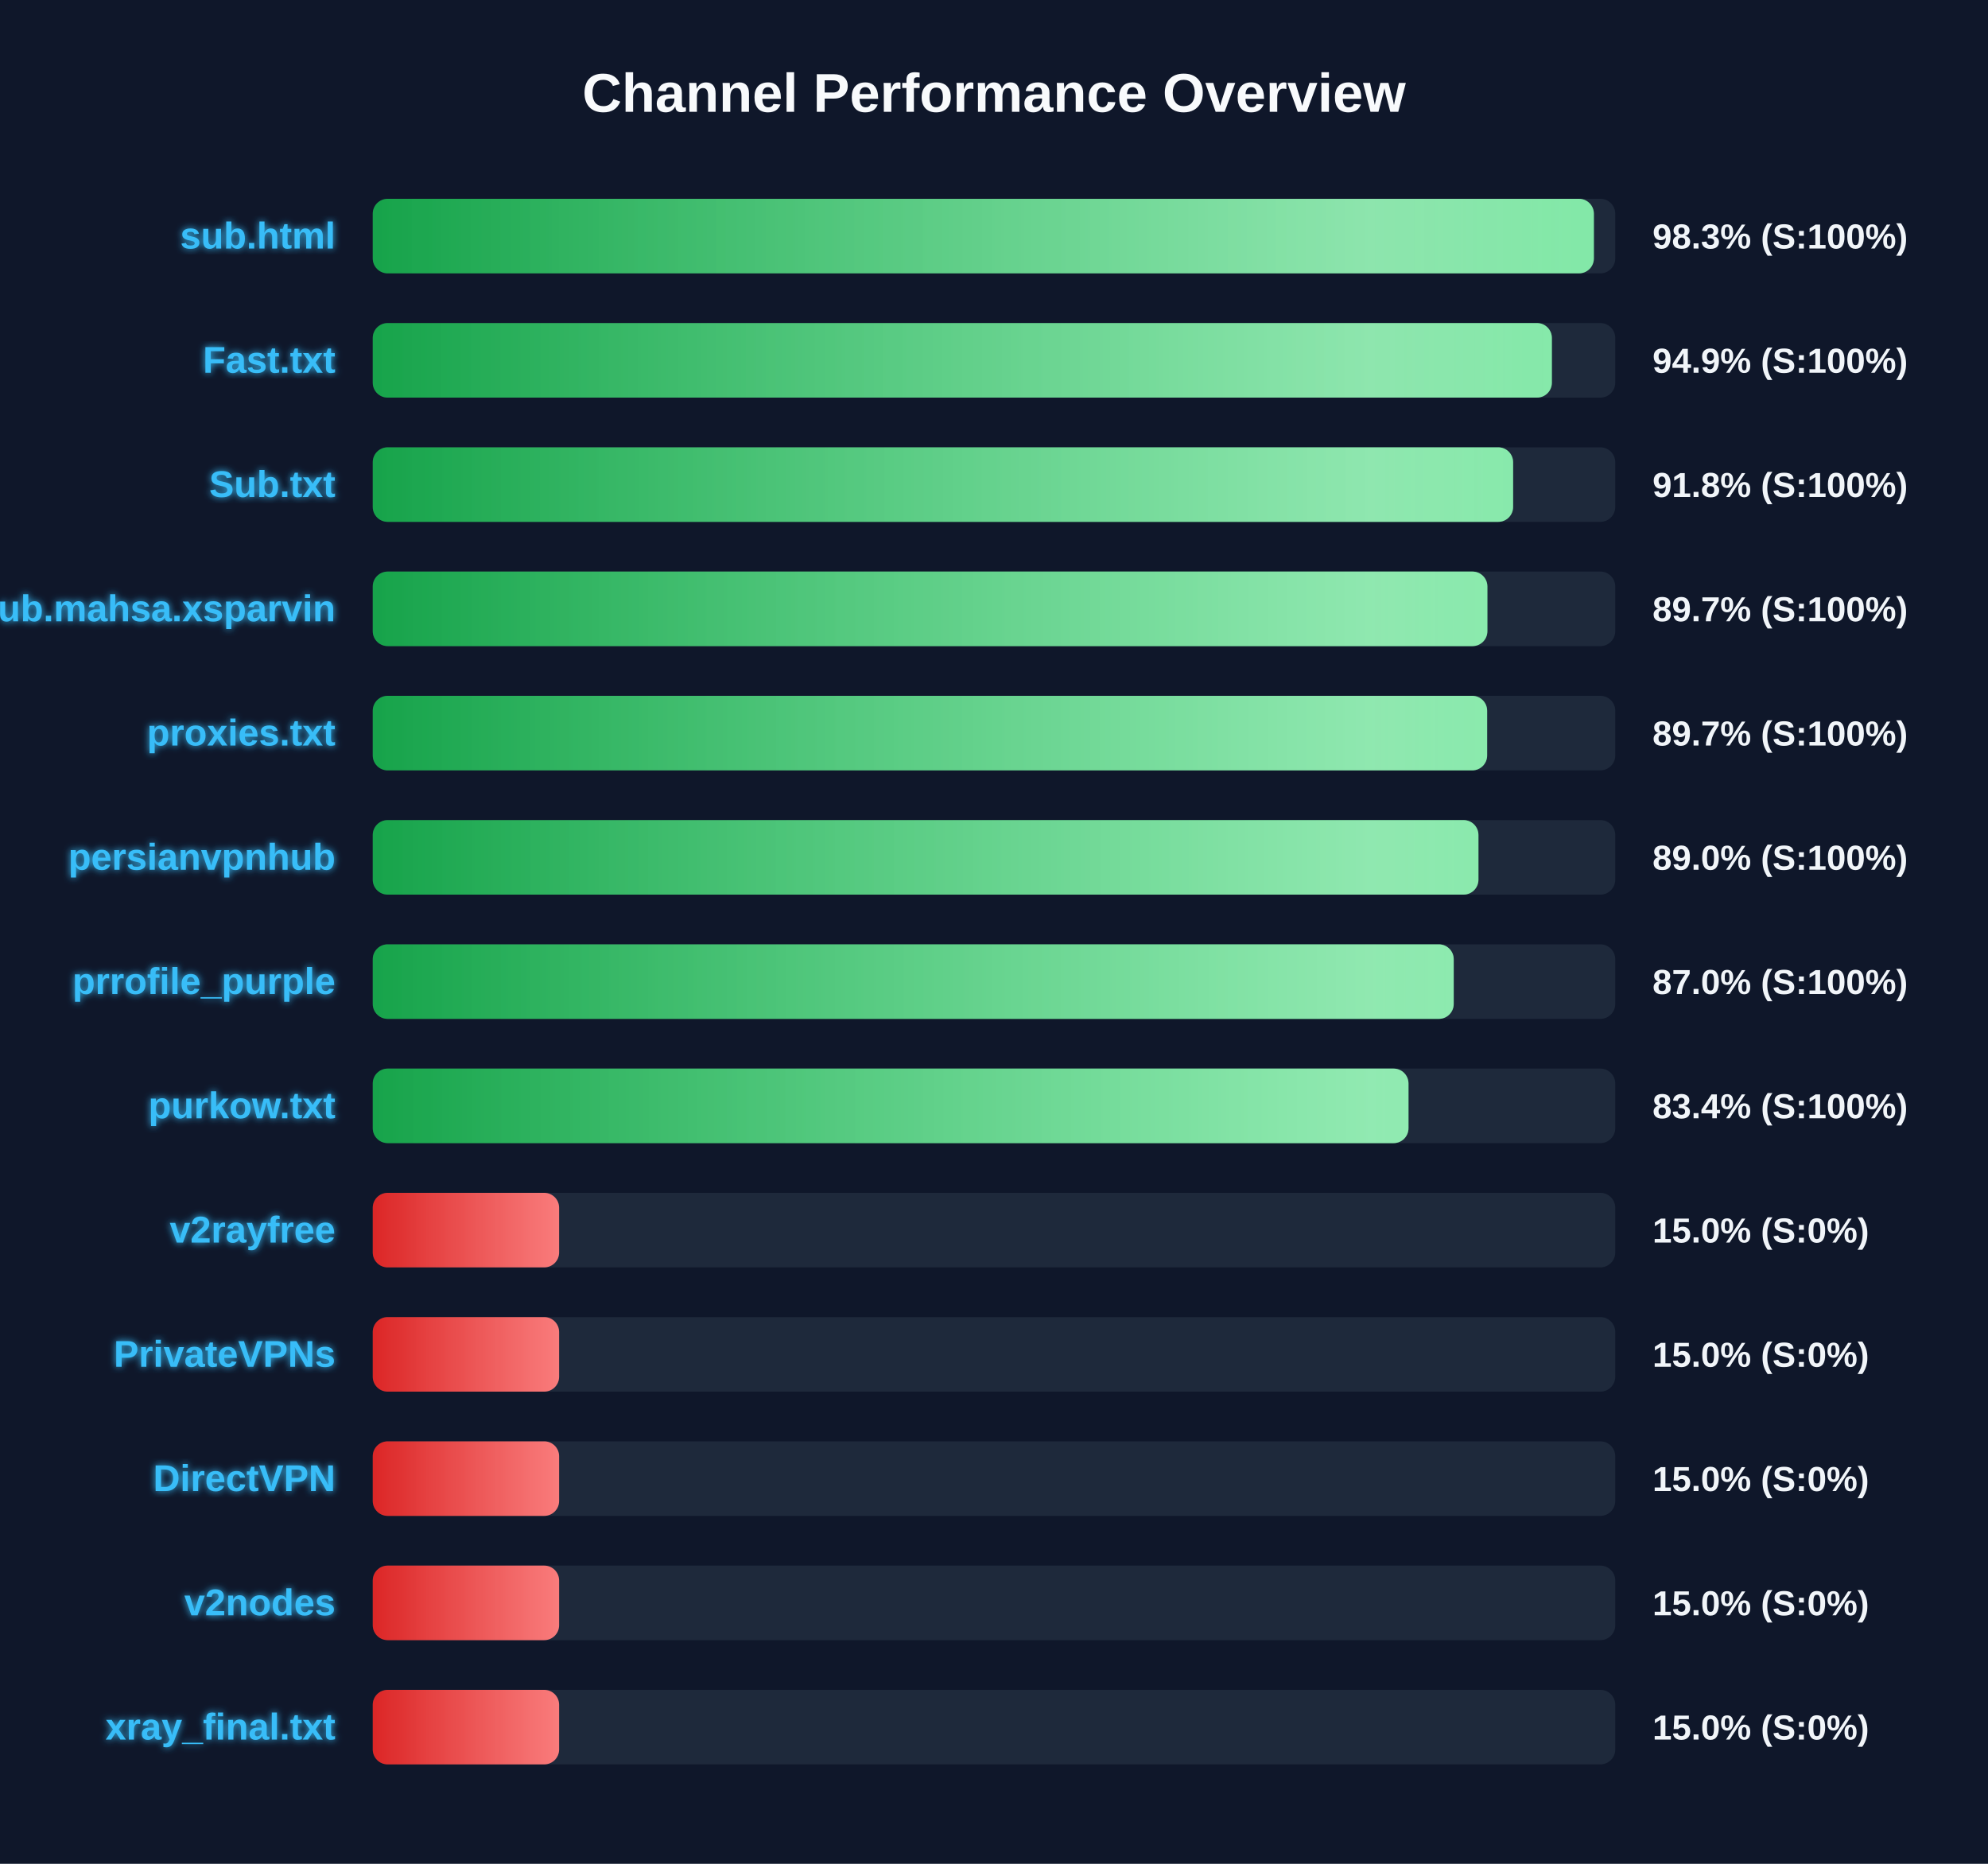
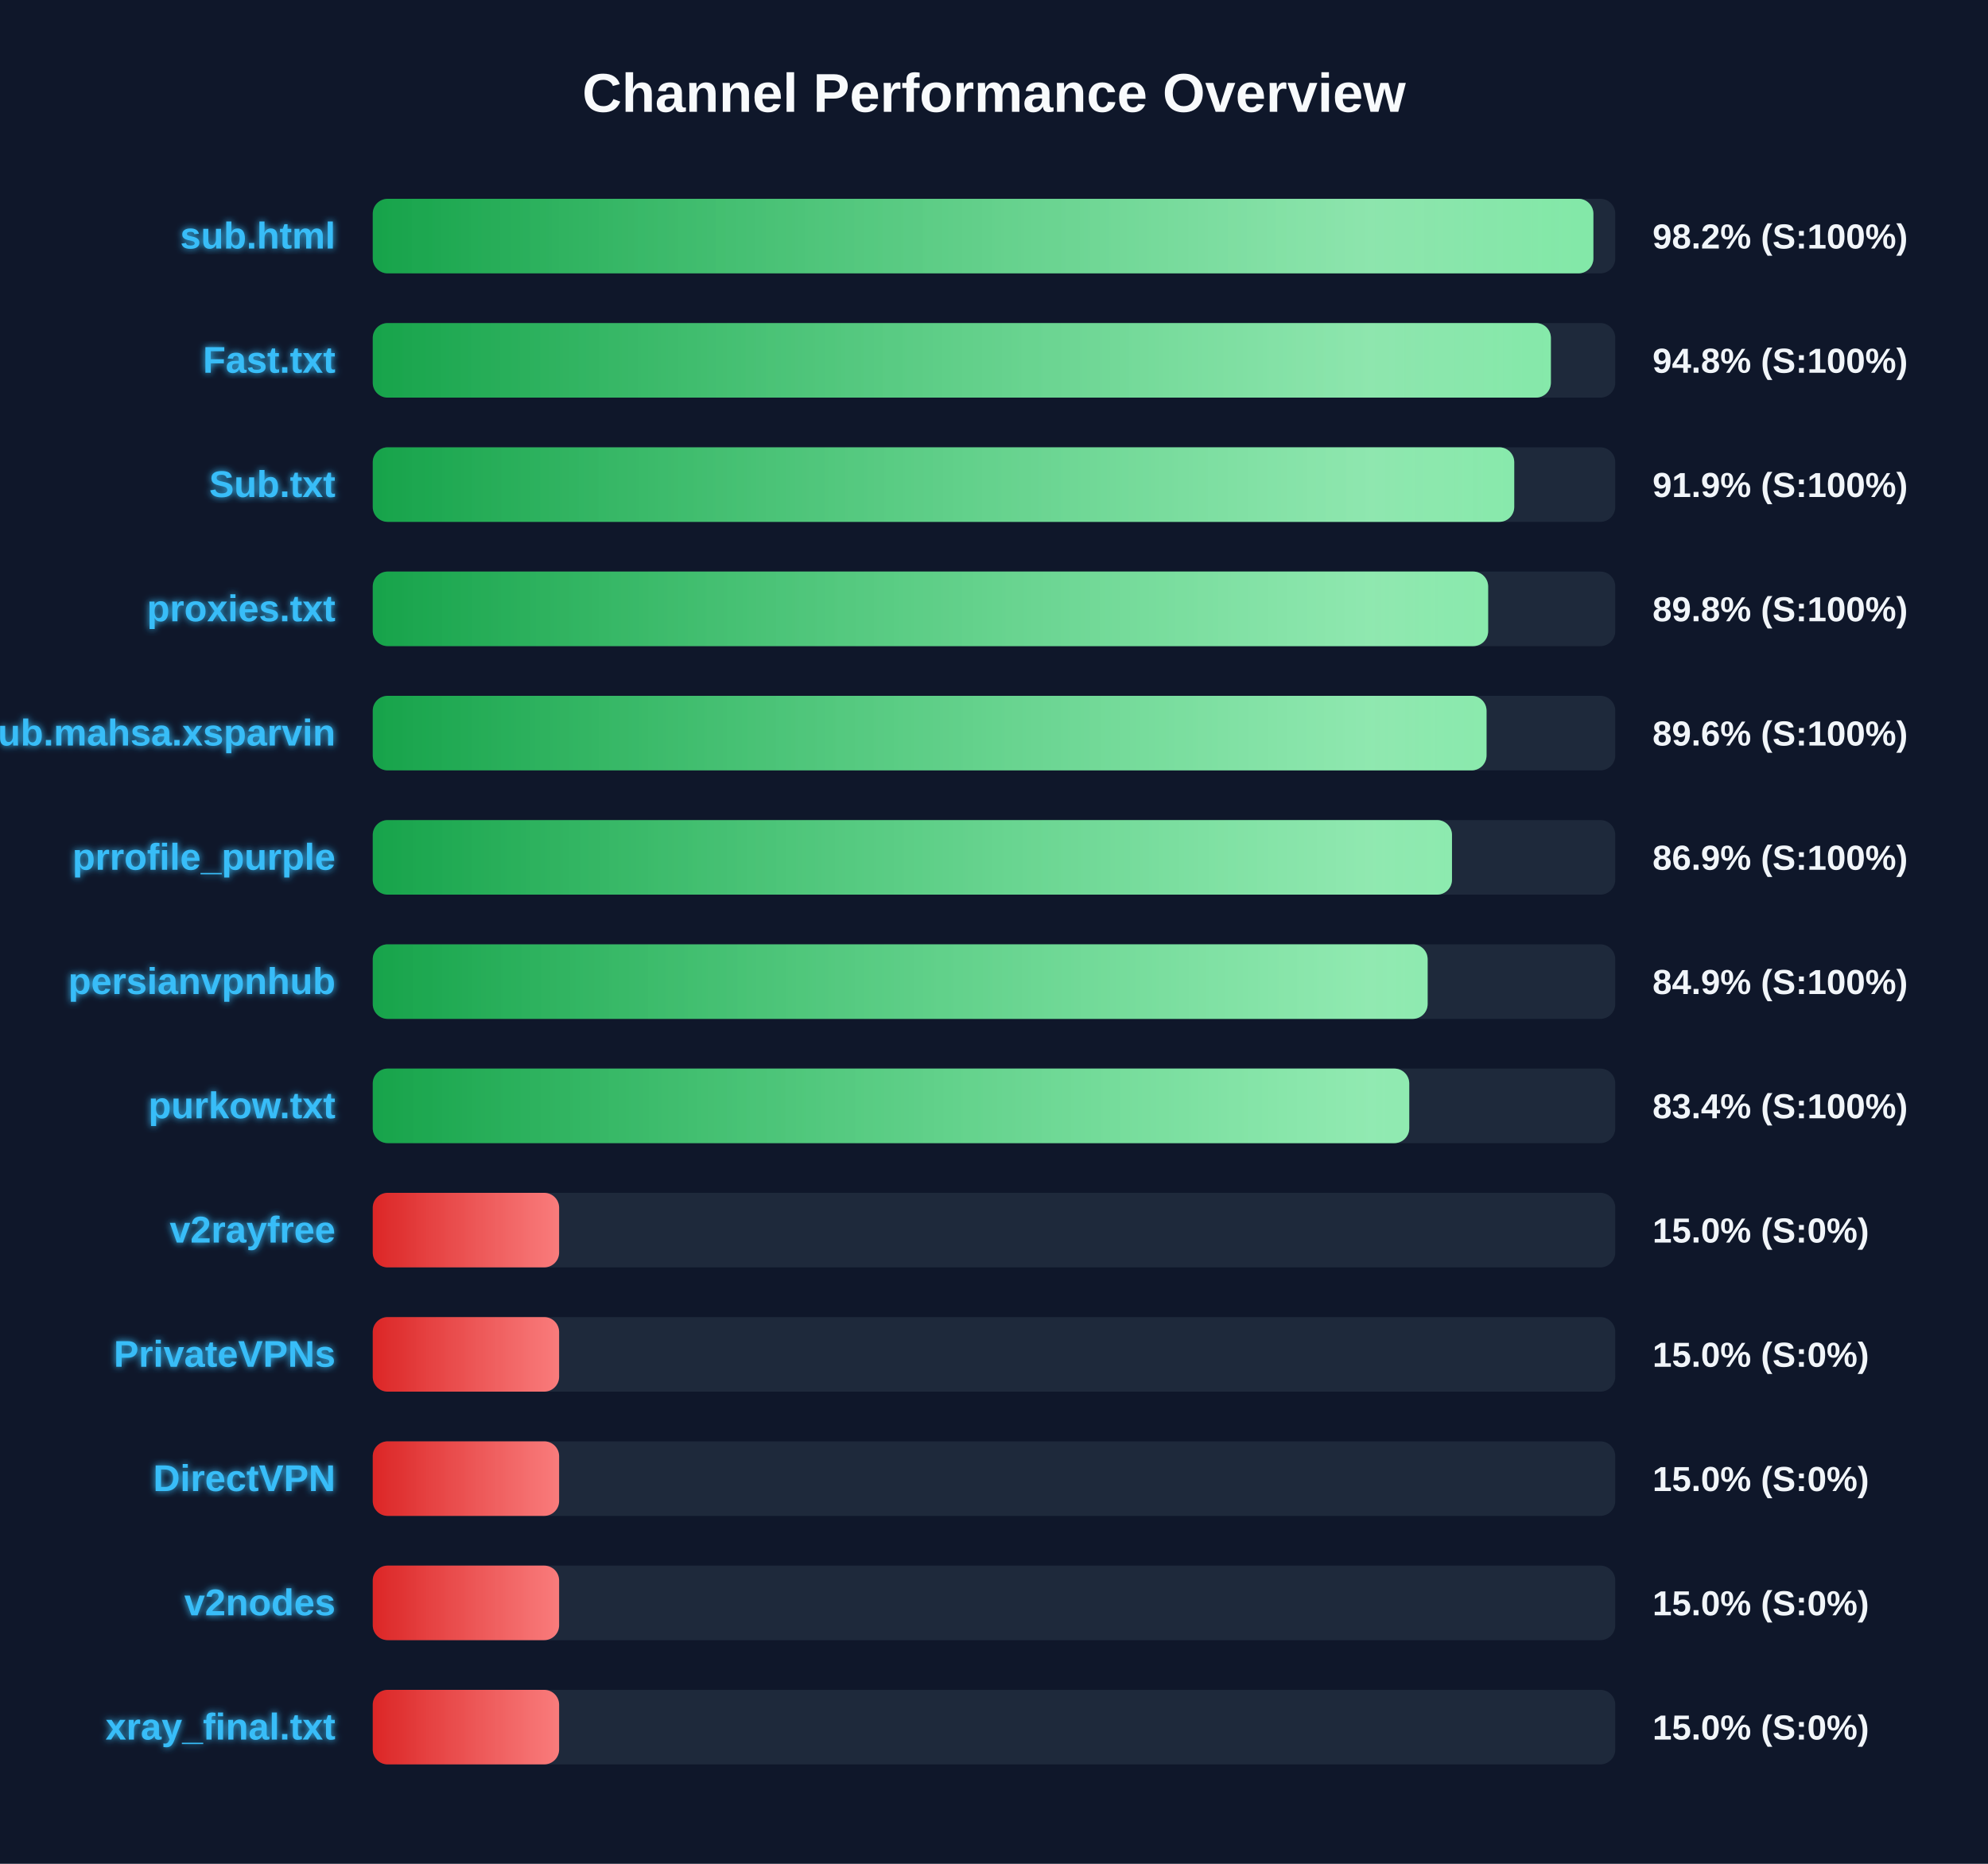
<svg xmlns="http://www.w3.org/2000/svg" width="800" height="750" version="1.1">
  <defs>
    <linearGradient id="grad-green" x1="0%" y1="0%" x2="100%" y2="0%">
      <stop offset="0%" stop-color="#16a34a" />
      <stop offset="100%" stop-color="#4ade80" />
    </linearGradient>
    <linearGradient id="grad-yellow" x1="0%" y1="0%" x2="100%" y2="0%">
      <stop offset="0%" stop-color="#ca8a04" />
      <stop offset="100%" stop-color="#fde047" />
    </linearGradient>
    <linearGradient id="grad-red" x1="0%" y1="0%" x2="100%" y2="0%">
      <stop offset="0%" stop-color="#dc2626" />
      <stop offset="100%" stop-color="#f87171" />
    </linearGradient>
    <linearGradient id="shimmer" x1="0%" y1="0%" x2="100%" y2="0%">
      <stop offset="0%" stop-color="rgba(255,255,255,0)" />
      <stop offset="50%" stop-color="rgba(255,255,255,0.4)" />
      <stop offset="100%" stop-color="rgba(255,255,255,0)" />
    </linearGradient>
    <filter id="glow" x="-20%" y="-20%" width="140%" height="140%">
      <feGaussianBlur stdDeviation="1.5" result="blur" />
      <feComposite in="SourceGraphic" in2="blur" operator="over" />
    </filter>
  </defs>
  <style>
        .bg-rect { fill: #0f172a; }
        .title { font: bold 22px 'Segoe UI', Arial, sans-serif; fill: #f8fafc; }
        .row { font: bold 15px 'Segoe UI', Arial, sans-serif; fill: #38bdf8; filter: url(#glow); }
        .score { font: bold 14px 'Segoe UI', Arial, sans-serif; fill: #f1f5f9; }
        @keyframes shimmer-anim {
            0% { transform: translateX(-100%); }
            100% { transform: translateX(200%); }
        }
        .shimmer-rect {
            animation: shimmer-anim 2.5s infinite linear;
        }
    </style>
  <rect width="100%" height="100%" class="bg-rect" />
  <text x="400" y="45" text-anchor="middle" class="title">Channel Performance Overview</text>
  <rect x="150" y="80" width="500" height="30" fill="#1e293b" rx="6" />
  <clipPath id="clip-0">
-     <rect x="150" y="80" width="491.4" height="30" rx="6" />
+     <rect x="150" y="80" width="491.2" height="30" rx="6" />
  </clipPath>
-   <rect x="150" y="80" width="491.4" height="30" fill="url(#grad-green)" rx="6" />
+   <rect x="150" y="80" width="491.2" height="30" fill="url(#grad-green)" rx="6" />
  <g clip-path="url(#clip-0)">
    <rect x="150" y="80" width="100%" height="30" fill="url(#shimmer)" class="shimmer-rect" />
  </g>
  <text x="135" y="100" text-anchor="end" class="row">sub.html</text>
-   <text x="665" y="100" text-anchor="start" class="score">98.3% (S:100%)</text>
+   <text x="665" y="100" text-anchor="start" class="score">98.2% (S:100%)</text>
  <rect x="150" y="130" width="500" height="30" fill="#1e293b" rx="6" />
  <clipPath id="clip-1">
-     <rect x="150" y="130" width="474.5" height="30" rx="6" />
+     <rect x="150" y="130" width="474.1" height="30" rx="6" />
  </clipPath>
-   <rect x="150" y="130" width="474.5" height="30" fill="url(#grad-green)" rx="6" />
+   <rect x="150" y="130" width="474.1" height="30" fill="url(#grad-green)" rx="6" />
  <g clip-path="url(#clip-1)">
    <rect x="150" y="130" width="100%" height="30" fill="url(#shimmer)" class="shimmer-rect" />
  </g>
  <text x="135" y="150" text-anchor="end" class="row">Fast.txt</text>
-   <text x="665" y="150" text-anchor="start" class="score">94.9% (S:100%)</text>
+   <text x="665" y="150" text-anchor="start" class="score">94.8% (S:100%)</text>
  <rect x="150" y="180" width="500" height="30" fill="#1e293b" rx="6" />
  <clipPath id="clip-2">
-     <rect x="150" y="180" width="458.9" height="30" rx="6" />
+     <rect x="150" y="180" width="459.35" height="30" rx="6" />
  </clipPath>
-   <rect x="150" y="180" width="458.9" height="30" fill="url(#grad-green)" rx="6" />
+   <rect x="150" y="180" width="459.35" height="30" fill="url(#grad-green)" rx="6" />
  <g clip-path="url(#clip-2)">
    <rect x="150" y="180" width="100%" height="30" fill="url(#shimmer)" class="shimmer-rect" />
  </g>
  <text x="135" y="200" text-anchor="end" class="row">Sub.txt</text>
-   <text x="665" y="200" text-anchor="start" class="score">91.8% (S:100%)</text>
+   <text x="665" y="200" text-anchor="start" class="score">91.9% (S:100%)</text>
  <rect x="150" y="230" width="500" height="30" fill="#1e293b" rx="6" />
  <clipPath id="clip-3">
-     <rect x="150" y="230" width="448.55" height="30" rx="6" />
+     <rect x="150" y="230" width="448.85" height="30" rx="6" />
  </clipPath>
-   <rect x="150" y="230" width="448.55" height="30" fill="url(#grad-green)" rx="6" />
+   <rect x="150" y="230" width="448.85" height="30" fill="url(#grad-green)" rx="6" />
  <g clip-path="url(#clip-3)">
    <rect x="150" y="230" width="100%" height="30" fill="url(#shimmer)" class="shimmer-rect" />
  </g>
-   <text x="135" y="250" text-anchor="end" class="row">Sub.mahsa.xsparvin</text>
-   <text x="665" y="250" text-anchor="start" class="score">89.7% (S:100%)</text>
+   <text x="135" y="250" text-anchor="end" class="row">proxies.txt</text>
+   <text x="665" y="250" text-anchor="start" class="score">89.8% (S:100%)</text>
  <rect x="150" y="280" width="500" height="30" fill="#1e293b" rx="6" />
  <clipPath id="clip-4">
-     <rect x="150" y="280" width="448.45" height="30" rx="6" />
+     <rect x="150" y="280" width="448.2" height="30" rx="6" />
  </clipPath>
-   <rect x="150" y="280" width="448.45" height="30" fill="url(#grad-green)" rx="6" />
+   <rect x="150" y="280" width="448.2" height="30" fill="url(#grad-green)" rx="6" />
  <g clip-path="url(#clip-4)">
    <rect x="150" y="280" width="100%" height="30" fill="url(#shimmer)" class="shimmer-rect" />
  </g>
-   <text x="135" y="300" text-anchor="end" class="row">proxies.txt</text>
-   <text x="665" y="300" text-anchor="start" class="score">89.7% (S:100%)</text>
+   <text x="135" y="300" text-anchor="end" class="row">Sub.mahsa.xsparvin</text>
+   <text x="665" y="300" text-anchor="start" class="score">89.6% (S:100%)</text>
  <rect x="150" y="330" width="500" height="30" fill="#1e293b" rx="6" />
  <clipPath id="clip-5">
-     <rect x="150" y="330" width="444.95" height="30" rx="6" />
+     <rect x="150" y="330" width="434.3" height="30" rx="6" />
  </clipPath>
-   <rect x="150" y="330" width="444.95" height="30" fill="url(#grad-green)" rx="6" />
+   <rect x="150" y="330" width="434.3" height="30" fill="url(#grad-green)" rx="6" />
  <g clip-path="url(#clip-5)">
    <rect x="150" y="330" width="100%" height="30" fill="url(#shimmer)" class="shimmer-rect" />
  </g>
-   <text x="135" y="350" text-anchor="end" class="row">persianvpnhub</text>
-   <text x="665" y="350" text-anchor="start" class="score">89.0% (S:100%)</text>
+   <text x="135" y="350" text-anchor="end" class="row">prrofile_purple</text>
+   <text x="665" y="350" text-anchor="start" class="score">86.9% (S:100%)</text>
  <rect x="150" y="380" width="500" height="30" fill="#1e293b" rx="6" />
  <clipPath id="clip-6">
-     <rect x="150" y="380" width="435.0" height="30" rx="6" />
+     <rect x="150" y="380" width="424.5" height="30" rx="6" />
  </clipPath>
-   <rect x="150" y="380" width="435.0" height="30" fill="url(#grad-green)" rx="6" />
+   <rect x="150" y="380" width="424.5" height="30" fill="url(#grad-green)" rx="6" />
  <g clip-path="url(#clip-6)">
    <rect x="150" y="380" width="100%" height="30" fill="url(#shimmer)" class="shimmer-rect" />
  </g>
-   <text x="135" y="400" text-anchor="end" class="row">prrofile_purple</text>
-   <text x="665" y="400" text-anchor="start" class="score">87.0% (S:100%)</text>
+   <text x="135" y="400" text-anchor="end" class="row">persianvpnhub</text>
+   <text x="665" y="400" text-anchor="start" class="score">84.9% (S:100%)</text>
  <rect x="150" y="430" width="500" height="30" fill="#1e293b" rx="6" />
  <clipPath id="clip-7">
-     <rect x="150" y="430" width="416.8" height="30" rx="6" />
+     <rect x="150" y="430" width="417.1" height="30" rx="6" />
  </clipPath>
-   <rect x="150" y="430" width="416.8" height="30" fill="url(#grad-green)" rx="6" />
+   <rect x="150" y="430" width="417.1" height="30" fill="url(#grad-green)" rx="6" />
  <g clip-path="url(#clip-7)">
    <rect x="150" y="430" width="100%" height="30" fill="url(#shimmer)" class="shimmer-rect" />
  </g>
  <text x="135" y="450" text-anchor="end" class="row">purkow.txt</text>
  <text x="665" y="450" text-anchor="start" class="score">83.4% (S:100%)</text>
  <rect x="150" y="480" width="500" height="30" fill="#1e293b" rx="6" />
  <clipPath id="clip-8">
    <rect x="150" y="480" width="75.0" height="30" rx="6" />
  </clipPath>
  <rect x="150" y="480" width="75.0" height="30" fill="url(#grad-red)" rx="6" />
  <g clip-path="url(#clip-8)">
    <rect x="150" y="480" width="100%" height="30" fill="url(#shimmer)" class="shimmer-rect" />
  </g>
  <text x="135" y="500" text-anchor="end" class="row">v2rayfree</text>
  <text x="665" y="500" text-anchor="start" class="score">15.0% (S:0%)</text>
  <rect x="150" y="530" width="500" height="30" fill="#1e293b" rx="6" />
  <clipPath id="clip-9">
    <rect x="150" y="530" width="75.0" height="30" rx="6" />
  </clipPath>
  <rect x="150" y="530" width="75.0" height="30" fill="url(#grad-red)" rx="6" />
  <g clip-path="url(#clip-9)">
    <rect x="150" y="530" width="100%" height="30" fill="url(#shimmer)" class="shimmer-rect" />
  </g>
  <text x="135" y="550" text-anchor="end" class="row">PrivateVPNs</text>
  <text x="665" y="550" text-anchor="start" class="score">15.0% (S:0%)</text>
  <rect x="150" y="580" width="500" height="30" fill="#1e293b" rx="6" />
  <clipPath id="clip-10">
    <rect x="150" y="580" width="75.0" height="30" rx="6" />
  </clipPath>
  <rect x="150" y="580" width="75.0" height="30" fill="url(#grad-red)" rx="6" />
  <g clip-path="url(#clip-10)">
    <rect x="150" y="580" width="100%" height="30" fill="url(#shimmer)" class="shimmer-rect" />
  </g>
  <text x="135" y="600" text-anchor="end" class="row">DirectVPN</text>
  <text x="665" y="600" text-anchor="start" class="score">15.0% (S:0%)</text>
  <rect x="150" y="630" width="500" height="30" fill="#1e293b" rx="6" />
  <clipPath id="clip-11">
    <rect x="150" y="630" width="75.0" height="30" rx="6" />
  </clipPath>
  <rect x="150" y="630" width="75.0" height="30" fill="url(#grad-red)" rx="6" />
  <g clip-path="url(#clip-11)">
    <rect x="150" y="630" width="100%" height="30" fill="url(#shimmer)" class="shimmer-rect" />
  </g>
  <text x="135" y="650" text-anchor="end" class="row">v2nodes</text>
  <text x="665" y="650" text-anchor="start" class="score">15.0% (S:0%)</text>
  <rect x="150" y="680" width="500" height="30" fill="#1e293b" rx="6" />
  <clipPath id="clip-12">
    <rect x="150" y="680" width="75.0" height="30" rx="6" />
  </clipPath>
  <rect x="150" y="680" width="75.0" height="30" fill="url(#grad-red)" rx="6" />
  <g clip-path="url(#clip-12)">
    <rect x="150" y="680" width="100%" height="30" fill="url(#shimmer)" class="shimmer-rect" />
  </g>
  <text x="135" y="700" text-anchor="end" class="row">xray_final.txt</text>
  <text x="665" y="700" text-anchor="start" class="score">15.0% (S:0%)</text>
</svg>
